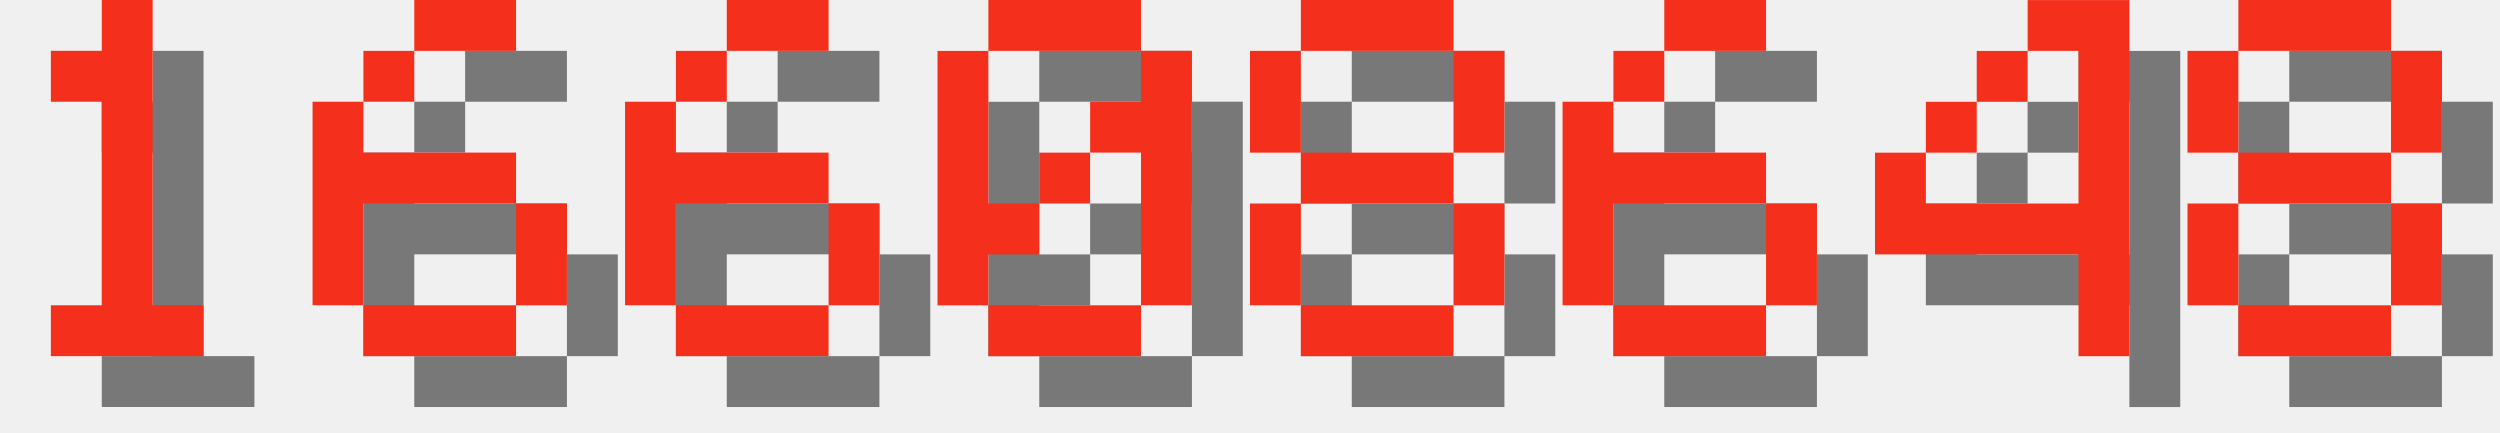
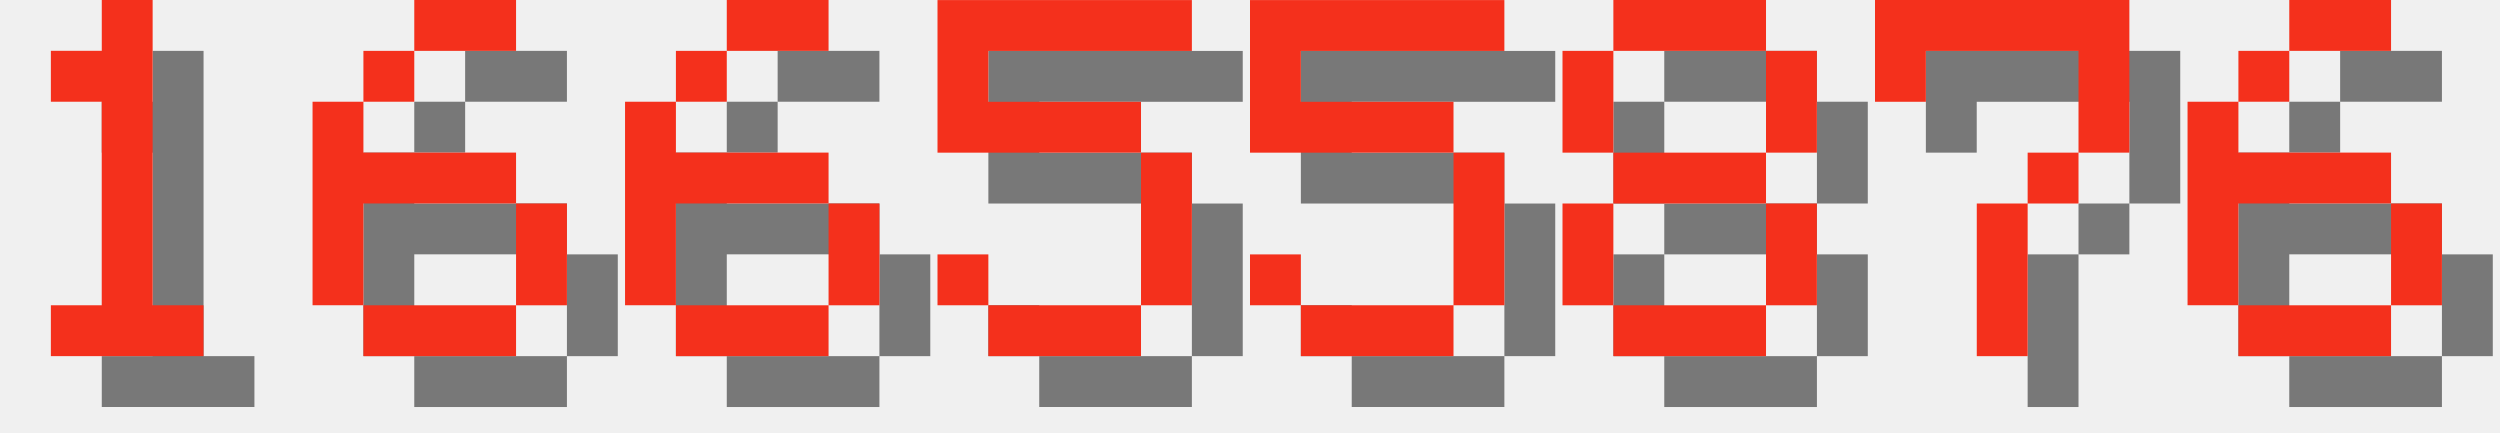
<svg xmlns="http://www.w3.org/2000/svg" version="1.1" width="208.0" height="36">
  <style>
        .text-foreground {
            fill: #F4301C;
        }
        .text-shadow {
            fill: #000000;
            fill-opacity: 0.5;
        }
    </style>
  <g class="digit" id="digit_1" transform="translate(0.0, 0), scale(4)">
    <path id="digit_1_shadow" class="text-shadow" d="m2.117 2.117v1.058h1.058v4.233h-1.058v1.058h3.175v-1.058h-1.058v-6.35h-1.058v1.058h-1.058z" fill-opacity=".5" style="paint-order:stroke fill markers" />
    <path id="digit_1_fg" class="text-foreground" d="m1.058 1.058v1.058h1.058v4.233h-1.058v1.058h3.175v-1.058h-1.058v-6.35h-1.058v1.058h-1.058z" fill="#fff" style="paint-order:stroke fill markers" />
  </g>
  <g class="digit" id="digit_6" transform="translate(26.0, 0), scale(4)">
    <path id="digit_6_shadow" class="text-shadow" d="m3.175 1.058v1.058h2.117v-1.058h-2.117zm0 1.058h-1.058v1.058h1.058v-1.058zm-1.058 1.058h-1.058v4.233h1.058v-2.117h3.175v-1.058h-3.175v-1.058zm3.175 2.117v2.117h1.058v-2.117h-1.058zm0 2.117h-3.175v1.058h3.175v-1.058z" fill-opacity=".5" style="paint-order:stroke fill markers" />
    <path id="digit_6_fg" class="text-foreground" d="m2.117 0v1.058h2.117v-1.058h-2.117zm0 1.058h-1.058v1.058h1.058v-1.058zm-1.058 1.058h-1.058v4.233h1.058v-2.117h3.175v-1.058h-3.175v-1.058zm3.175 2.117v2.117h1.058v-2.117h-1.058zm0 2.117h-3.175v1.058h3.175v-1.058z" fill="#fff" style="paint-order:stroke fill markers" />
  </g>
  <g class="digit" id="digit_6" transform="translate(52.0, 0), scale(4)">
    <path id="digit_6_shadow" class="text-shadow" d="m3.175 1.058v1.058h2.117v-1.058h-2.117zm0 1.058h-1.058v1.058h1.058v-1.058zm-1.058 1.058h-1.058v4.233h1.058v-2.117h3.175v-1.058h-3.175v-1.058zm3.175 2.117v2.117h1.058v-2.117h-1.058zm0 2.117h-3.175v1.058h3.175v-1.058z" fill-opacity=".5" style="paint-order:stroke fill markers" />
    <path id="digit_6_fg" class="text-foreground" d="m2.117 0v1.058h2.117v-1.058h-2.117zm0 1.058h-1.058v1.058h1.058v-1.058zm-1.058 1.058h-1.058v4.233h1.058v-2.117h3.175v-1.058h-3.175v-1.058zm3.175 2.117v2.117h1.058v-2.117h-1.058zm0 2.117h-3.175v1.058h3.175v-1.058z" fill="#fff" style="paint-order:stroke fill markers" />
  </g>
-   <g class="digit" id="digit_0" transform="translate(78.0, 0), scale(4)">
-     <path id="digit_0_shadow" class="text-shadow" d="m2.117 1.058v1.058h3.175v-1.058h-3.175zm3.175 1.058v1.058h-1.058v1.058h1.058v3.175h1.058v-5.292h-1.058zm0 5.292h-3.175v1.058h3.175v-1.058zm-3.175 0v-1.058h1.058v-1.058h-1.058v-3.175h-1.058v5.292h1.058zm1.058-2.117h1.058v-1.058h-1.058v1.058z" fill-opacity=".5" style="paint-order:stroke fill markers" />
-     <path id="digit_0_fg" class="text-foreground" d="m1.058 0v1.058h3.175v-1.058h-3.175zm3.175 1.058v1.058h-1.058v1.058h1.058v3.175h1.058v-5.292h-1.058zm0 5.292h-3.175v1.058h3.175v-1.058zm-3.175 0v-1.058h1.058v-1.058h-1.058v-3.175h-1.058v5.292h1.058zm1.058-2.117h1.058v-1.058h-1.058v1.058z" fill="#fff" style="paint-order:stroke fill markers" />
+   <g class="digit" id="digit_5" transform="translate(78.0, 0), scale(4)">
+     <path id="digit_5_shadow" class="text-shadow" d="m1.058 1.058v3.175h4.233v3.175h-3.175v-1.058h-1.058v1.058h1.058v1.058h3.175v-1.058h1.058v-3.175h-1.058v-1.058h-3.175v-1.058h4.233v-1.058h-5.292z" fill-opacity=".5" style="paint-order:stroke fill markers" />
+     <path id="digit_5_fg" class="text-foreground" d="m0 0v3.175h4.233v3.175h-3.175v-1.058h-1.058v1.058h1.058v1.058h3.175v-1.058h1.058v-3.175h-1.058v-1.058h-3.175v-1.058h4.233v-1.058h-5.292z" fill="#fff" style="paint-order:stroke fill markers" />
  </g>
-   <g class="digit" id="digit_8" transform="translate(104.0, 0), scale(4)">
+   <g class="digit" id="digit_5" transform="translate(104.0, 0), scale(4)">
+     <path id="digit_5_shadow" class="text-shadow" d="m1.058 1.058v3.175h4.233v3.175h-3.175v-1.058h-1.058v1.058h1.058v1.058h3.175v-1.058h1.058v-3.175h-1.058v-1.058h-3.175v-1.058h4.233v-1.058h-5.292z" fill-opacity=".5" style="paint-order:stroke fill markers" />
+     <path id="digit_5_fg" class="text-foreground" d="m0 0v3.175h4.233v3.175h-3.175v-1.058h-1.058v1.058h1.058v1.058h3.175v-1.058h1.058v-3.175h-1.058v-1.058h-3.175v-1.058h4.233v-1.058h-5.292z" fill="#fff" style="paint-order:stroke fill markers" />
+   </g>
+   <g class="digit" id="digit_8" transform="translate(130.0, 0), scale(4)">
    <path id="digit_8_shadow" class="text-shadow" d="m2.117 1.058v1.058h3.175v-1.058h-3.175zm3.175 1.058v2.117h1.058v-2.117h-1.058zm0 2.117h-3.175v1.058h3.175v-1.058zm0 1.058v2.117h1.058v-2.117h-1.058zm0 2.117h-3.175v1.058h3.175v-1.058zm-3.175 0v-2.117h-1.058v2.117h1.058zm0-3.175v-2.117h-1.058v2.117h1.058z" fill-opacity=".5" style="paint-order:stroke fill markers" />
    <path id="digit_8_fg" class="text-foreground" d="m1.058 0v1.058h3.175v-1.058h-3.175zm3.175 1.058v2.117h1.058v-2.117h-1.058zm0 2.117h-3.175v1.058h3.175v-1.058zm0 1.058v2.117h1.058v-2.117h-1.058zm0 2.117h-3.175v1.058h3.175v-1.058zm-3.175 0v-2.117h-1.058v2.117h1.058zm0-3.175v-2.117h-1.058v2.117h1.058z" fill="#fff" style="paint-order:stroke fill markers" />
  </g>
-   <g class="digit" id="digit_6" transform="translate(130.0, 0), scale(4)">
+   <g class="digit" id="digit_7" transform="translate(156.0, 0), scale(4)">
+     <path id="digit_7_shadow" class="text-shadow" d="m1.058 1.058 2e-6 2.117h1.058v-1.058h3.175v1.058l2e-7 1.058h-1.058v1.058h-1.058l4e-7 3.175 1.058 1e-7v-3.175h1.058v-1.058h1.058l5e-7 -1.058v-2.117z" fill-opacity=".5" style="paint-order:stroke fill markers" />
+     <path id="digit_7_fg" class="text-foreground" d="m0 0 2e-6 2.117h1.058v-1.058h3.175v1.058l2e-7 1.058h-1.058v1.058h-1.058l4e-7 3.175 1.058 1e-7v-3.175h1.058v-1.058h1.058l5e-7 -1.058v-2.117z" fill="#fff" style="paint-order:stroke fill markers" />
+   </g>
+   <g class="digit" id="digit_6" transform="translate(182.0, 0), scale(4)">
    <path id="digit_6_shadow" class="text-shadow" d="m3.175 1.058v1.058h2.117v-1.058h-2.117zm0 1.058h-1.058v1.058h1.058v-1.058zm-1.058 1.058h-1.058v4.233h1.058v-2.117h3.175v-1.058h-3.175v-1.058zm3.175 2.117v2.117h1.058v-2.117h-1.058zm0 2.117h-3.175v1.058h3.175v-1.058z" fill-opacity=".5" style="paint-order:stroke fill markers" />
    <path id="digit_6_fg" class="text-foreground" d="m2.117 0v1.058h2.117v-1.058h-2.117zm0 1.058h-1.058v1.058h1.058v-1.058zm-1.058 1.058h-1.058v4.233h1.058v-2.117h3.175v-1.058h-3.175v-1.058zm3.175 2.117v2.117h1.058v-2.117h-1.058zm0 2.117h-3.175v1.058h3.175v-1.058z" fill="#fff" style="paint-order:stroke fill markers" />
  </g>
-   <g class="digit" id="digit_4" transform="translate(156.0, 0), scale(4)">
-     <path id="digit_4_shadow" class="text-shadow" d="m4.233 1.058v1.058h1.058v3.175h-3.175v-1.058h-1.058v2.117h4.233v2.117h1.058v-7.408h-2.117zm-2.117 3.175h1.058v-1.058h-1.058v1.058zm1.058-1.058h1.058v-1.058h-1.058v1.058z" fill-opacity=".5" style="paint-order:stroke fill markers" />
-     <path id="digit_4_fg" class="text-foreground" d="m3.175 0v1.058h1.058v3.175h-3.175v-1.058h-1.058v2.117h4.233v2.117h1.058v-7.408h-2.117zm-2.117 3.175h1.058v-1.058h-1.058v1.058zm1.058-1.058h1.058v-1.058h-1.058v1.058z" fill="#fff" style="paint-order:stroke fill markers" />
-   </g>
-   <g class="digit" id="digit_8" transform="translate(182.0, 0), scale(4)">
-     <path id="digit_8_shadow" class="text-shadow" d="m2.117 1.058v1.058h3.175v-1.058h-3.175zm3.175 1.058v2.117h1.058v-2.117h-1.058zm0 2.117h-3.175v1.058h3.175v-1.058zm0 1.058v2.117h1.058v-2.117h-1.058zm0 2.117h-3.175v1.058h3.175v-1.058zm-3.175 0v-2.117h-1.058v2.117h1.058zm0-3.175v-2.117h-1.058v2.117h1.058z" fill-opacity=".5" style="paint-order:stroke fill markers" />
-     <path id="digit_8_fg" class="text-foreground" d="m1.058 0v1.058h3.175v-1.058h-3.175zm3.175 1.058v2.117h1.058v-2.117h-1.058zm0 2.117h-3.175v1.058h3.175v-1.058zm0 1.058v2.117h1.058v-2.117h-1.058zm0 2.117h-3.175v1.058h3.175v-1.058zm-3.175 0v-2.117h-1.058v2.117h1.058zm0-3.175v-2.117h-1.058v2.117h1.058z" fill="#fff" style="paint-order:stroke fill markers" />
-   </g>
</svg>
